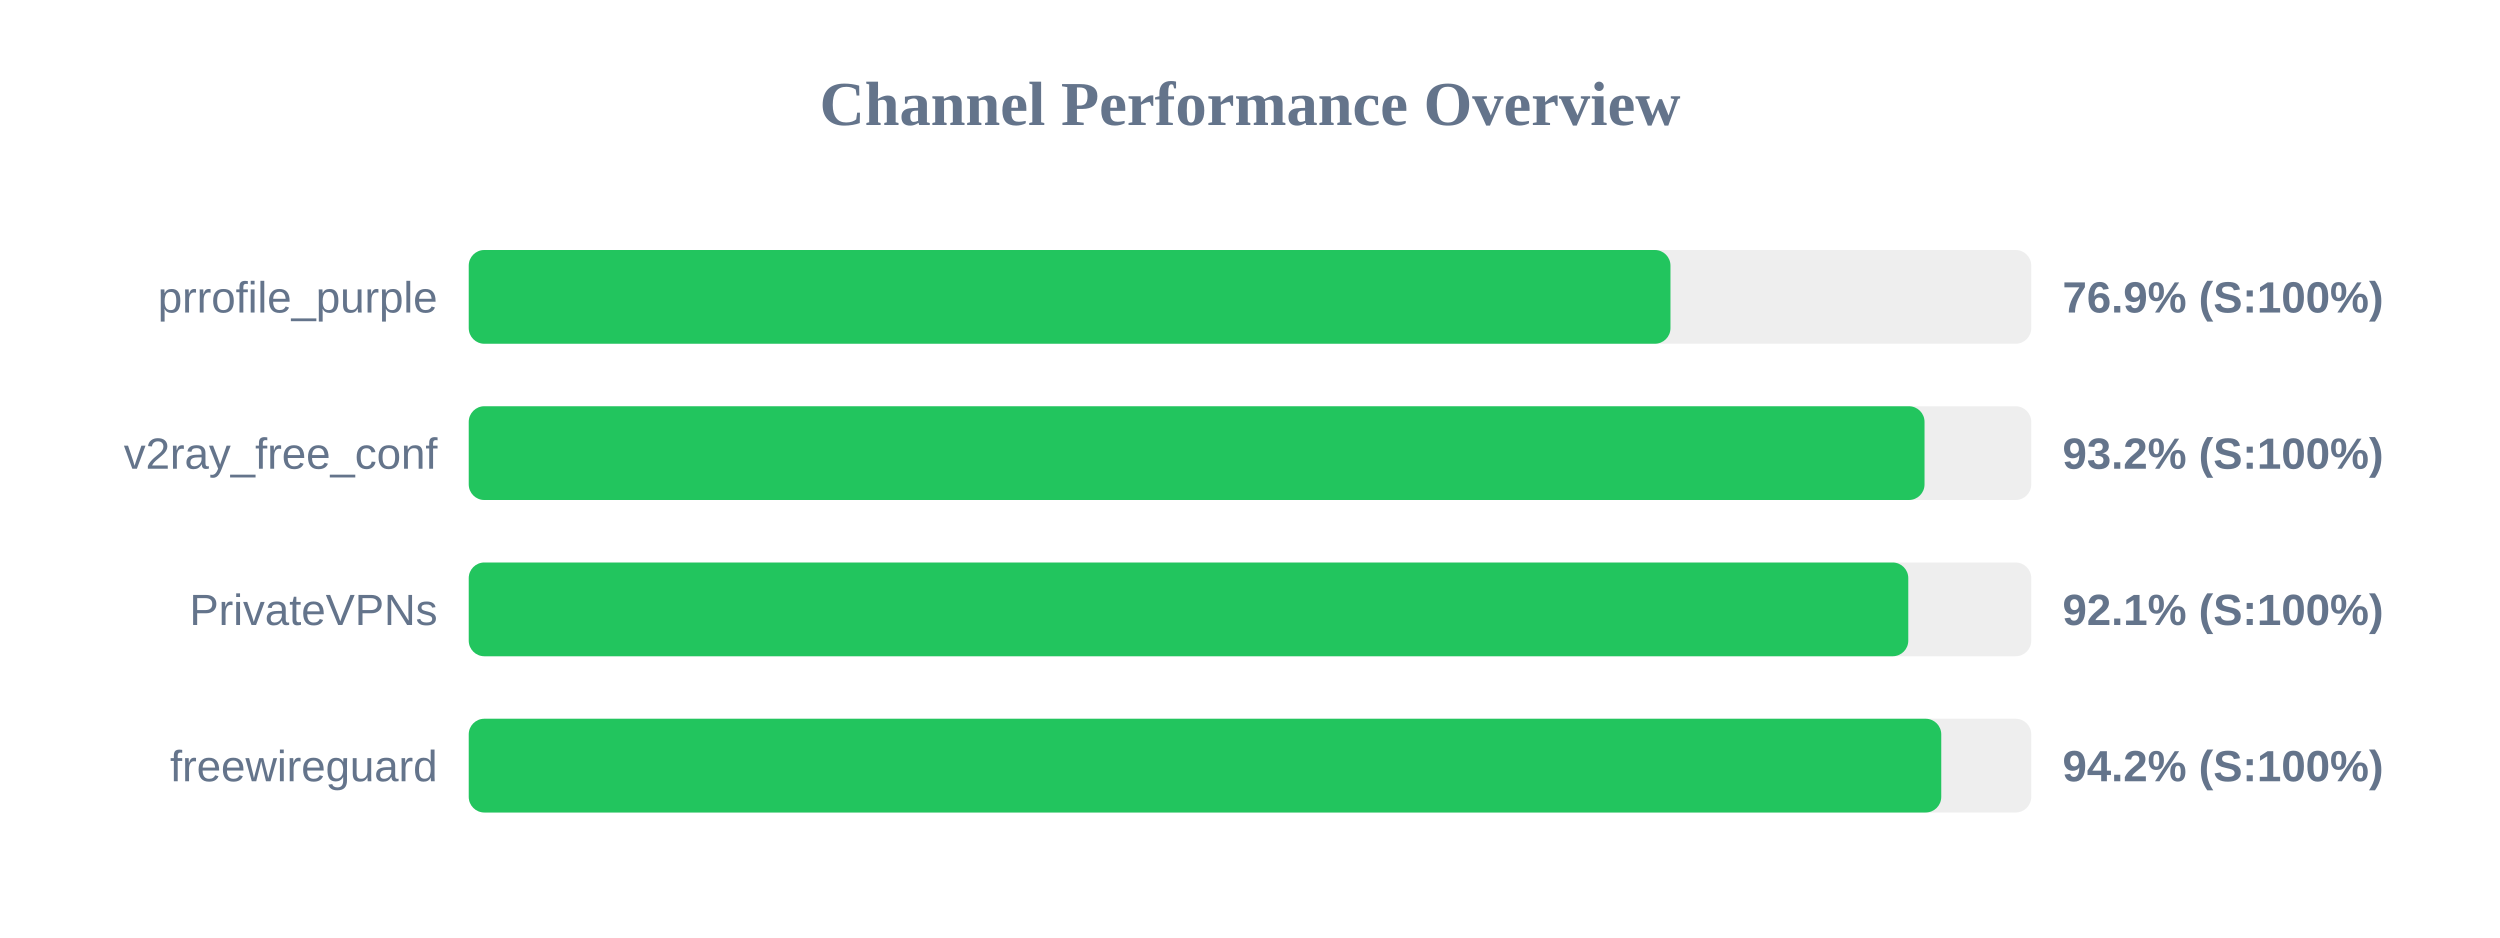
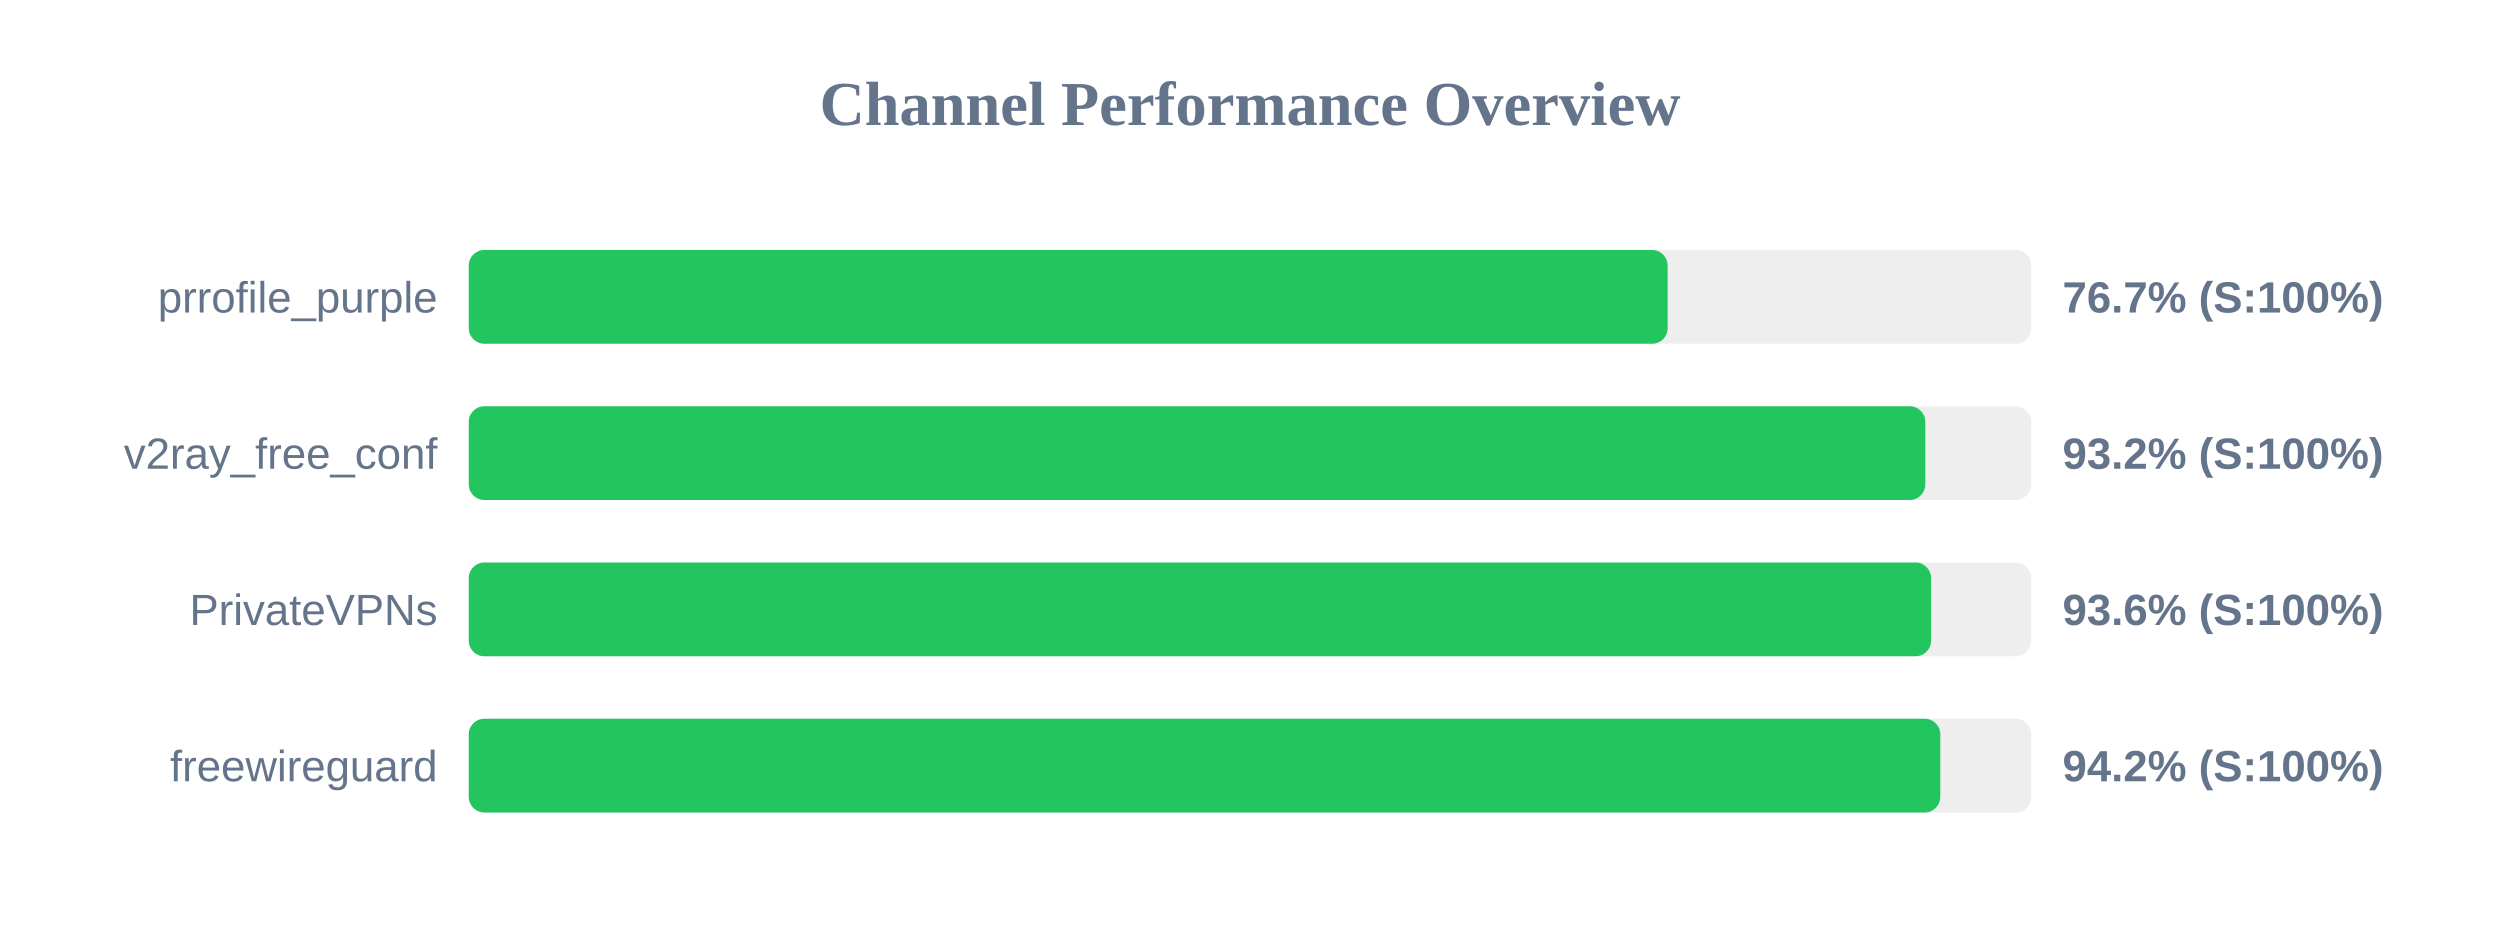
<svg xmlns="http://www.w3.org/2000/svg" width="800" height="300" version="1.1">
  <style>
        .row { font: 14px Arial; fill: #64748b; }
        .score { font: bold 14px Arial; fill: #64748b; }
    </style>
  <text x="400" y="40" text-anchor="middle" font-size="20px" font-weight="bold" fill="#64748b">Channel Performance Overview</text>
  <rect x="150" y="80" width="500" height="30" fill="#eee" rx="5" />
-   <rect x="150" y="80" width="384.55" height="30" fill="#22c55e" rx="5" />
+   <rect x="150" y="80" width="383.65" height="30" fill="#22c55e" rx="5" />
  <text x="140" y="100" text-anchor="end" class="row">prrofile_purple</text>
-   <text x="660" y="100" text-anchor="start" class="score">76.9% (S:100%)</text>
+   <text x="660" y="100" text-anchor="start" class="score">76.7% (S:100%)</text>
  <rect x="150" y="130" width="500" height="30" fill="#eee" rx="5" />
-   <rect x="150" y="130" width="465.85" height="30" fill="#22c55e" rx="5" />
+   <rect x="150" y="130" width="466.1" height="30" fill="#22c55e" rx="5" />
  <text x="140" y="150" text-anchor="end" class="row">v2ray_free_conf</text>
  <text x="660" y="150" text-anchor="start" class="score">93.2% (S:100%)</text>
  <rect x="150" y="180" width="500" height="30" fill="#eee" rx="5" />
-   <rect x="150" y="180" width="460.65" height="30" fill="#22c55e" rx="5" />
+   <rect x="150" y="180" width="467.95" height="30" fill="#22c55e" rx="5" />
  <text x="140" y="200" text-anchor="end" class="row">PrivateVPNs</text>
-   <text x="660" y="200" text-anchor="start" class="score">92.1% (S:100%)</text>
+   <text x="660" y="200" text-anchor="start" class="score">93.6% (S:100%)</text>
  <rect x="150" y="230" width="500" height="30" fill="#eee" rx="5" />
-   <rect x="150" y="230" width="471.2" height="30" fill="#22c55e" rx="5" />
+   <rect x="150" y="230" width="470.9" height="30" fill="#22c55e" rx="5" />
  <text x="140" y="250" text-anchor="end" class="row">freewireguard</text>
  <text x="660" y="250" text-anchor="start" class="score">94.2% (S:100%)</text>
</svg>
